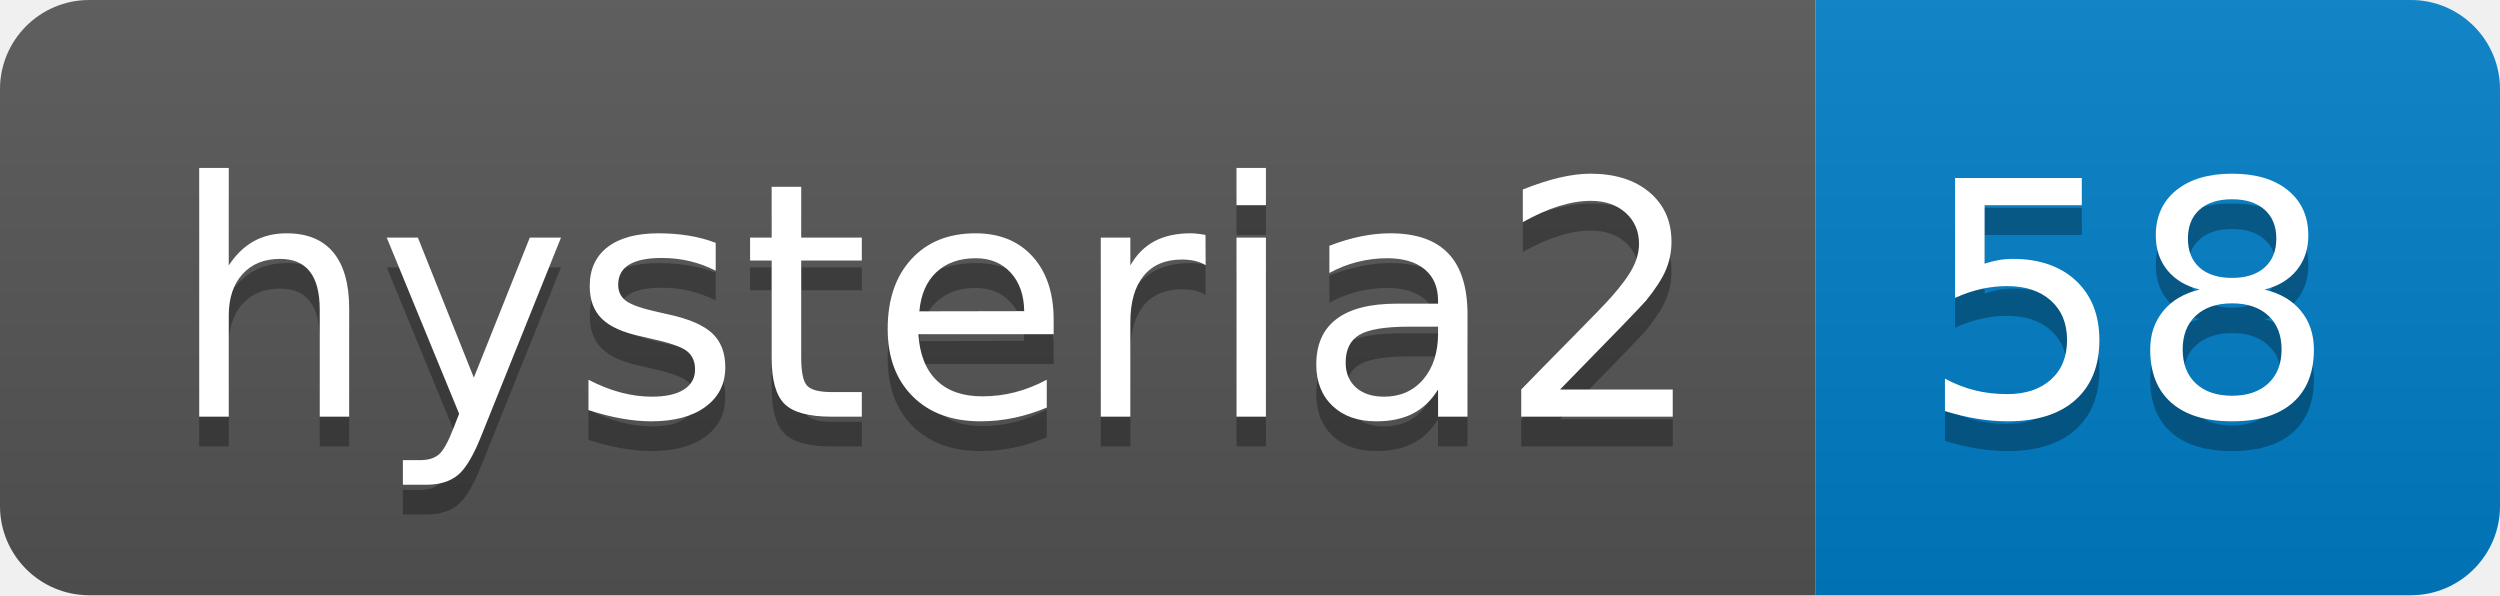
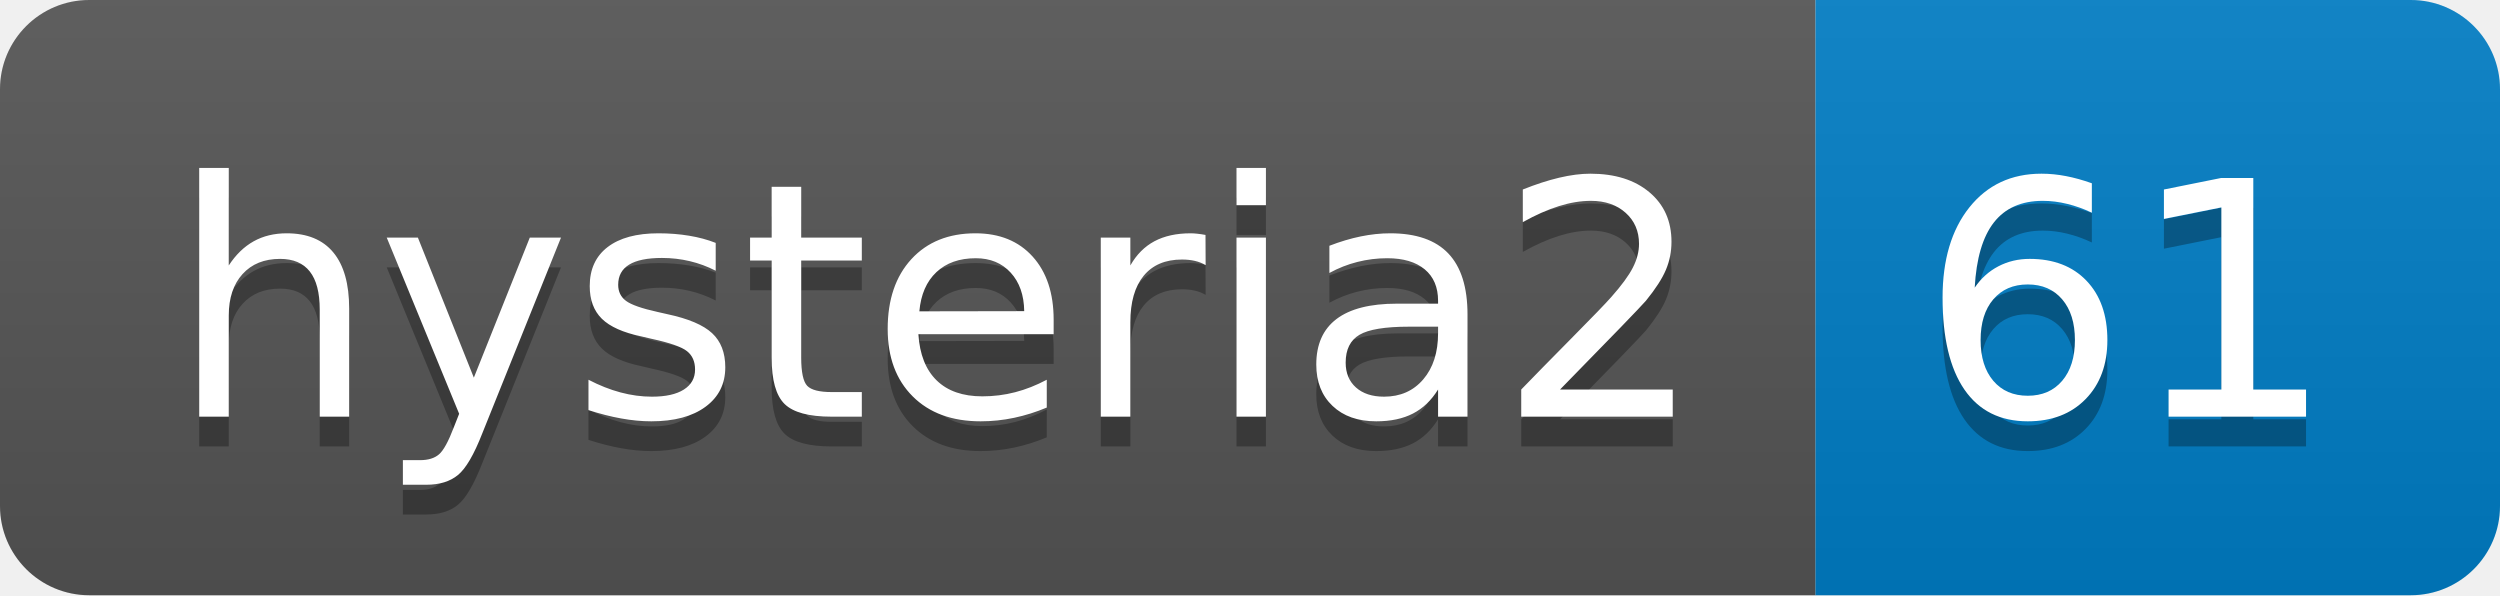
- <svg xmlns="http://www.w3.org/2000/svg" width="84" height="20" role="img" aria-label="hysteria2: 58">
+ <svg xmlns="http://www.w3.org/2000/svg" width="84" height="20" role="img" aria-label="hysteria2: 61">
  <linearGradient id="s" x2="0" y2="100%">
    <stop offset="0" stop-color="#bbb" stop-opacity=".1" />
    <stop offset="1" stop-opacity=".1" />
  </linearGradient>
  <clipPath id="r">
    <rect width="84" height="20" rx="3" fill="#fff" />
  </clipPath>
  <g clip-path="url(#r)">
    <rect width="61" height="20" fill="#555" />
    <rect x="61" width="23" height="20" fill="#007ec6" />
    <rect width="84" height="20" fill="url(#s)" />
  </g>
  <g fill="#fff" text-anchor="middle" font-family="Verdana,Geneva,DejaVu Sans,sans-serif" text-rendering="geometricPrecision" font-size="110">
    <text aria-hidden="true" x="315" y="150" fill="#010101" fill-opacity=".3" transform="scale(.1)" textLength="510">hysteria2</text>
    <text x="315" y="140" transform="scale(.1)" fill="#fff" textLength="510">hysteria2</text>
-     <text aria-hidden="true" x="715" y="150" fill="#010101" fill-opacity=".3" transform="scale(.1)" textLength="130">58</text>
-     <text x="715" y="140" transform="scale(.1)" fill="#fff" textLength="130">58</text>
+     <text aria-hidden="true" x="715" y="150" fill="#010101" fill-opacity=".3" transform="scale(.1)" textLength="130">61</text>
+     <text x="715" y="140" transform="scale(.1)" fill="#fff" textLength="130">61</text>
  </g>
</svg>
